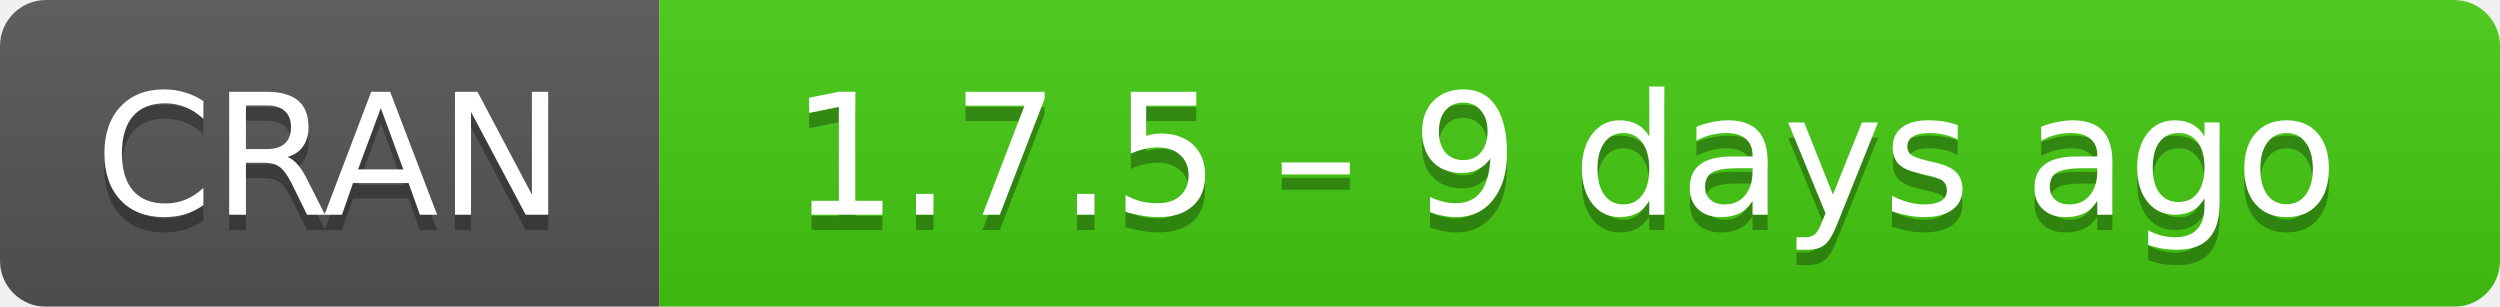
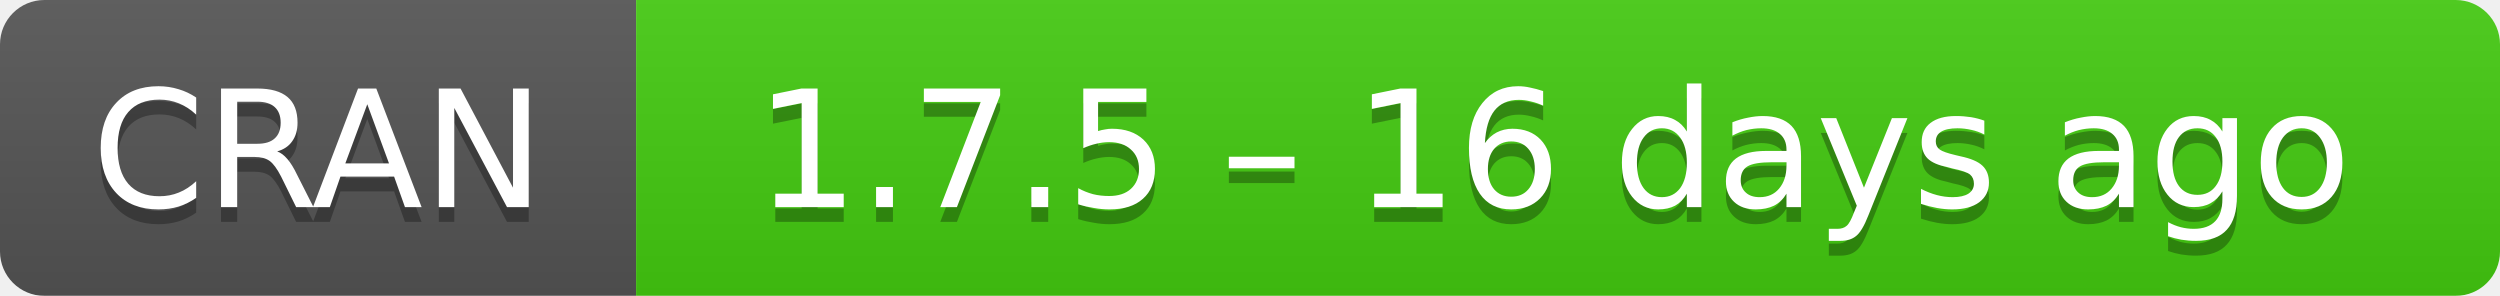
- <svg xmlns="http://www.w3.org/2000/svg" width="163" height="20" aria-label="CRAN 1.7.5 – 9 days ago">
+ <svg xmlns="http://www.w3.org/2000/svg" width="169" height="20" aria-label="CRAN 1.7.5 – 16 days ago">
  <linearGradient id="b" x2="0" y2="100%">
    <stop offset="0" stop-color="#bbb" stop-opacity=".1" />
    <stop offset="1" stop-opacity=".1" />
  </linearGradient>
  <mask id="a">
-     <rect width="163" height="20" rx="3" fill="#fff" />
+     <rect width="169" height="20" rx="3" fill="#fff" />
  </mask>
  <g mask="url(#a)">
    <path fill="#555" d="M0 0h43v20H0z" />
-     <path fill="#4c1" d="M43 0h141v20H43z" />
-     <path fill="url(#b)" d="M0 0h163v20H0z" />
+     <path fill="#4c1" d="M43 0h147v20H43z" />
+     <path fill="url(#b)" d="M0 0h169v20H0z" />
  </g>
  <g fill="#fff" text-anchor="middle" font-family="DejaVu Sans,Verdana,Geneva,sans-serif" font-size="11">
    <text x="21.5" y="15" fill="#010101" fill-opacity=".3">
      CRAN
    </text>
    <text x="21.5" y="14">
      CRAN
    </text>
-     <text x="102" y="15" fill="#010101" fill-opacity=".3">
-       1.7.5 – 9 days ago
+     <text x="105" y="15" fill="#010101" fill-opacity=".3">
+       1.7.5 – 16 days ago
    </text>
-     <text x="102" y="14">
-       1.7.5 – 9 days ago
+     <text x="105" y="14">
+       1.7.5 – 16 days ago
    </text>
  </g>
</svg>
